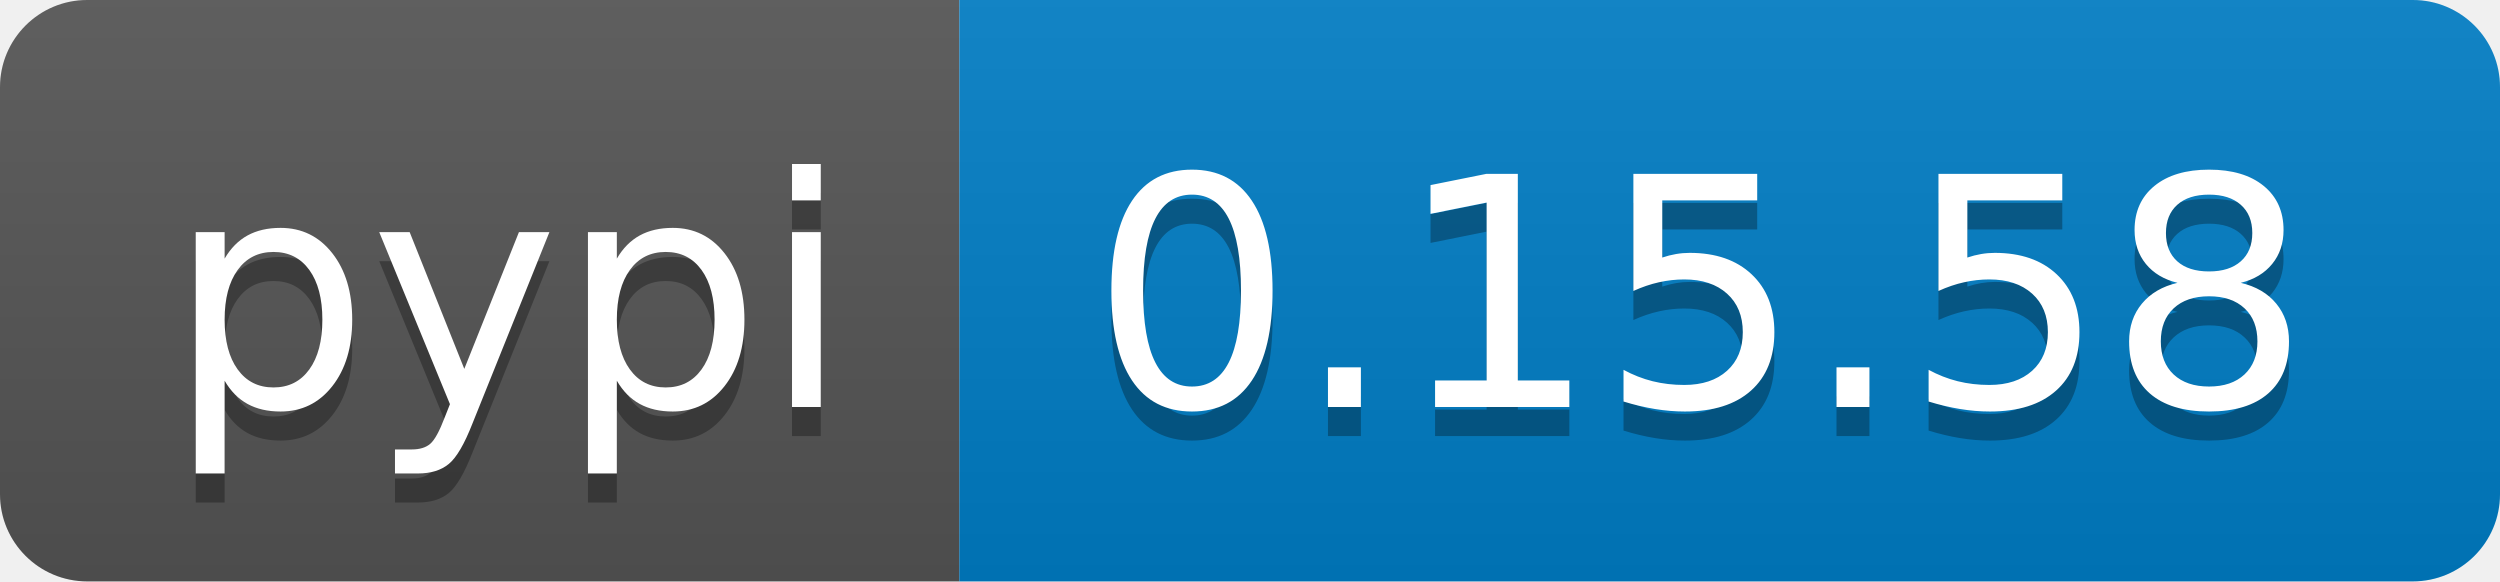
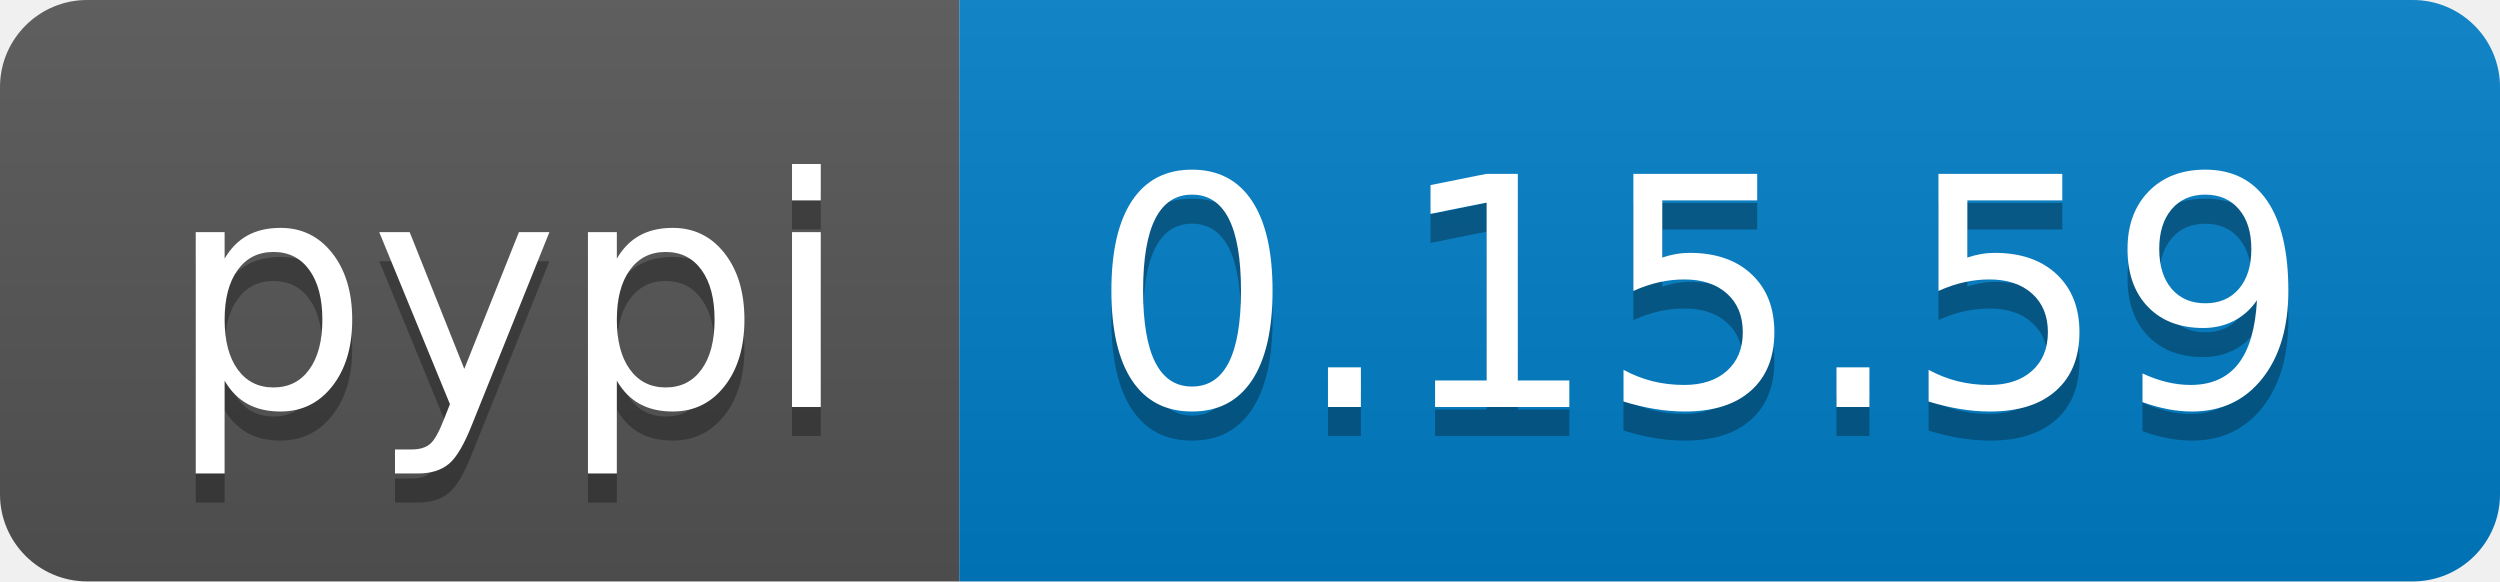
<svg xmlns="http://www.w3.org/2000/svg" width="86" height="20">
  <linearGradient id="b" x2="0" y2="100%">
    <stop offset="0" stop-color="#bbb" stop-opacity=".1" />
    <stop offset="1" stop-opacity=".1" />
  </linearGradient>
  <clipPath id="a">
    <rect width="86" height="20" rx="3" fill="#fff" />
  </clipPath>
  <g clip-path="url(#a)">
    <path fill="#555" d="M0 0h33v20H0z" />
    <path fill="#007ec6" d="M33 0h53v20H33z" />
    <path fill="url(#b)" d="M0 0h86v20H0z" />
  </g>
  <g fill="#fff" text-anchor="middle" font-family="DejaVu Sans,Verdana,Geneva,sans-serif" font-size="110">
    <text x="175" y="150" fill="#010101" fill-opacity=".3" transform="scale(.1)" textLength="230">pypi</text>
    <text x="175" y="140" transform="scale(.1)" textLength="230">pypi</text>
-     <text x="585" y="150" fill="#010101" fill-opacity=".3" transform="scale(.1)" textLength="430">0.15.58</text>
-     <text x="585" y="140" transform="scale(.1)" textLength="430">0.15.58</text>
+     <text x="585" y="150" fill="#010101" fill-opacity=".3" transform="scale(.1)" textLength="430">0.15.59</text>
+     <text x="585" y="140" transform="scale(.1)" textLength="430">0.15.59</text>
  </g>
</svg>
